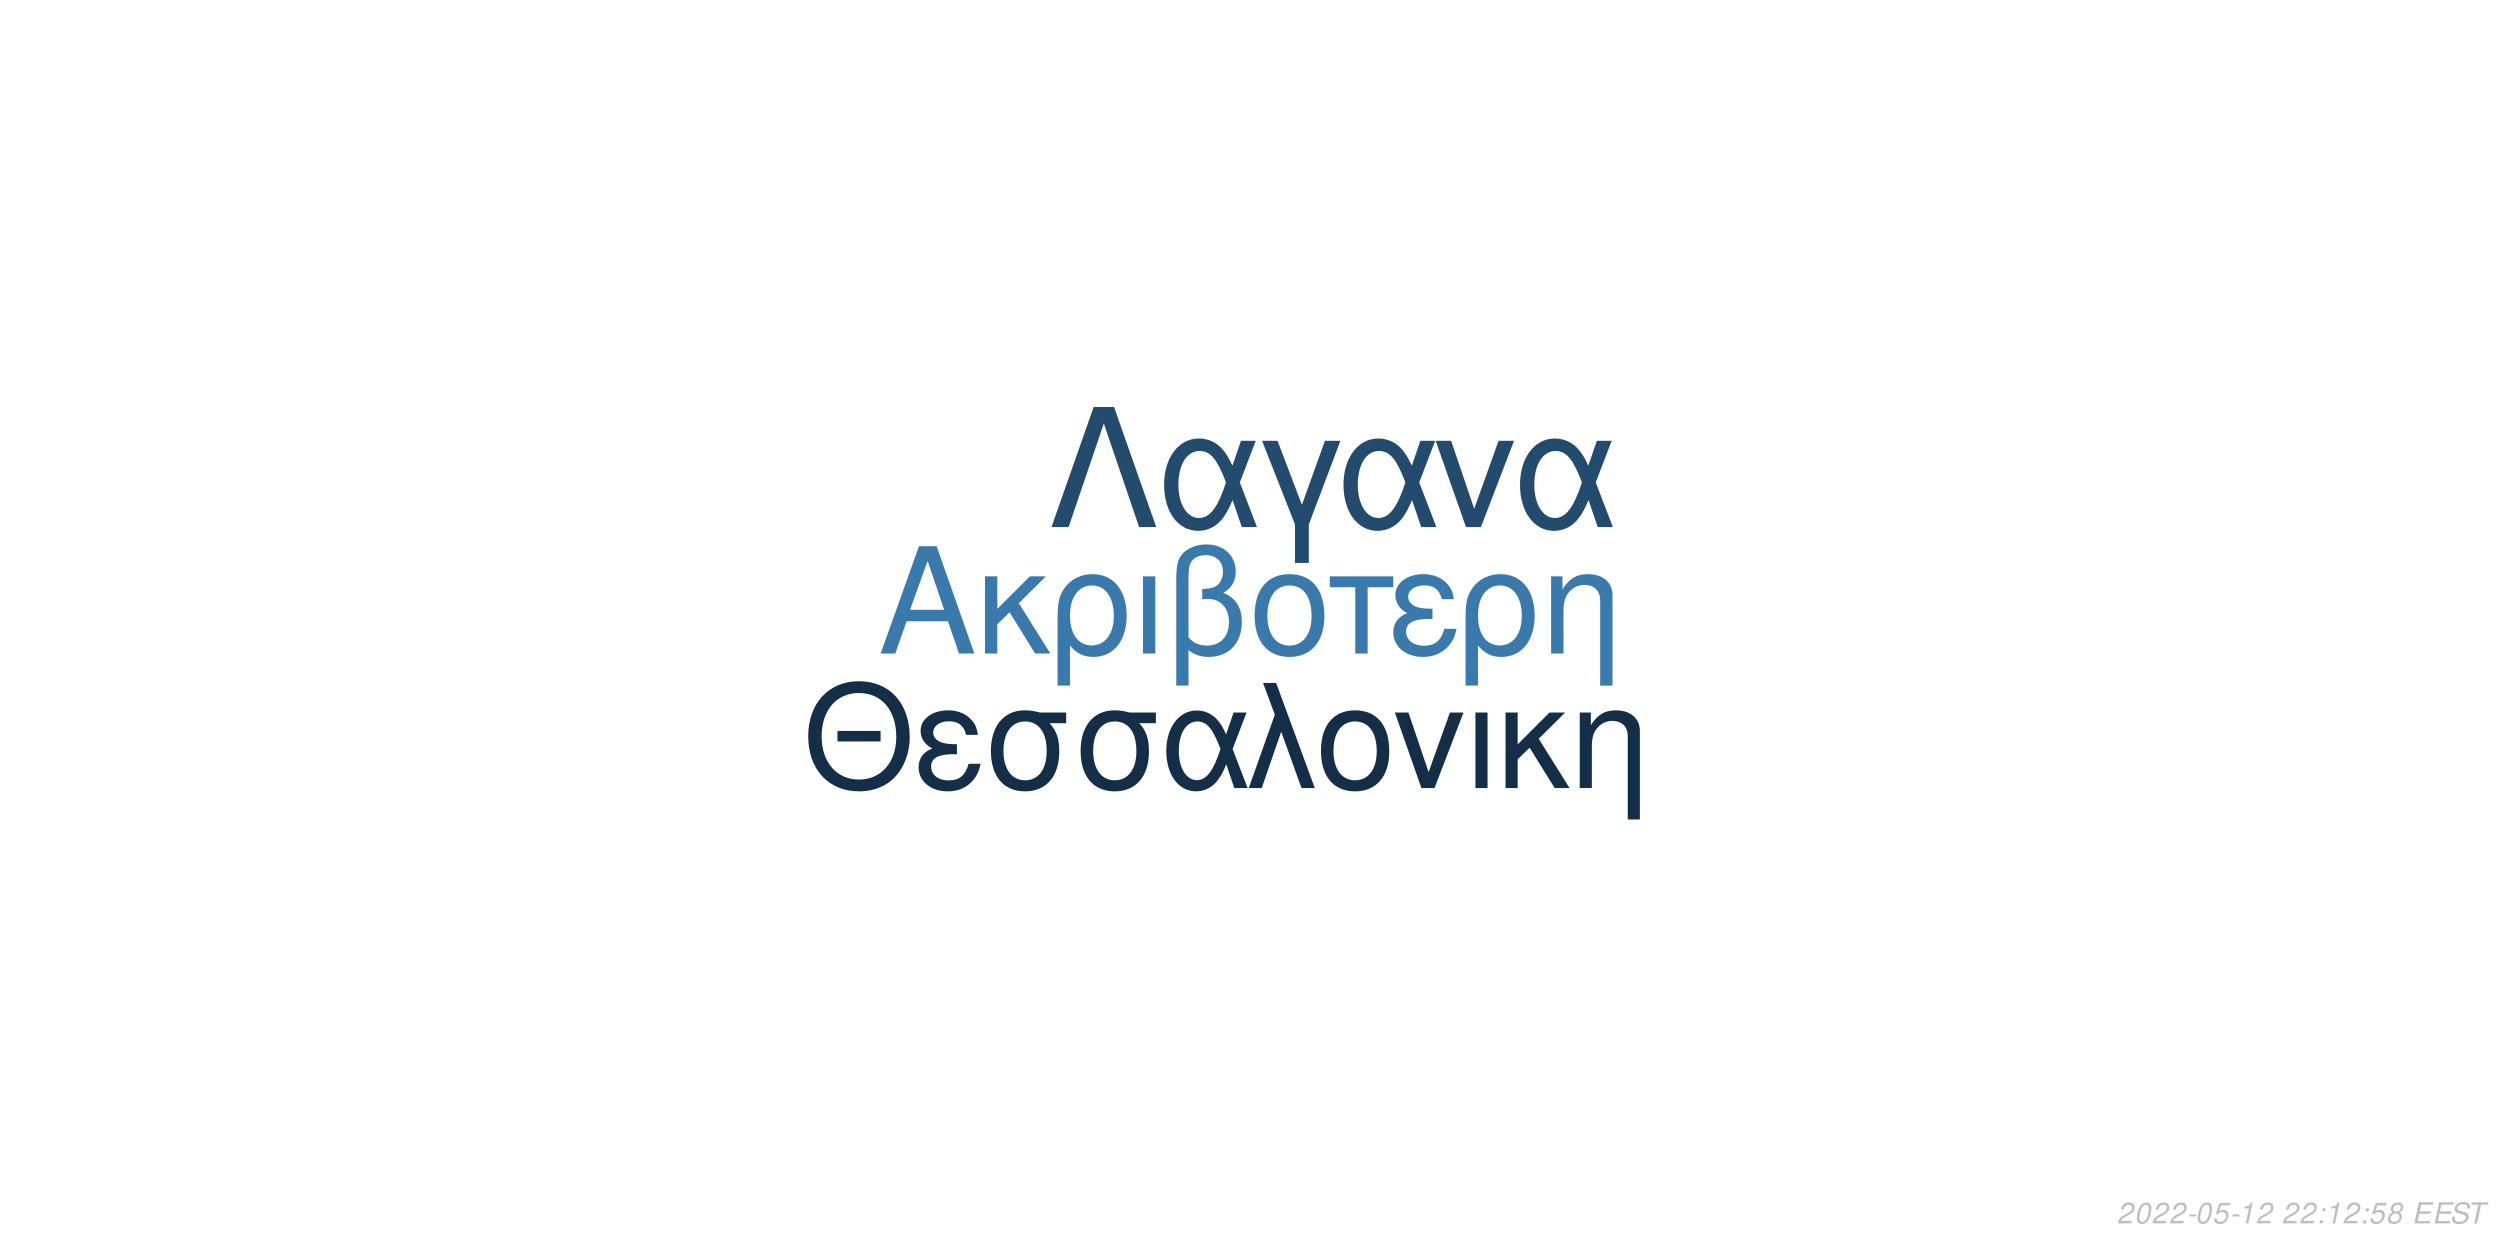
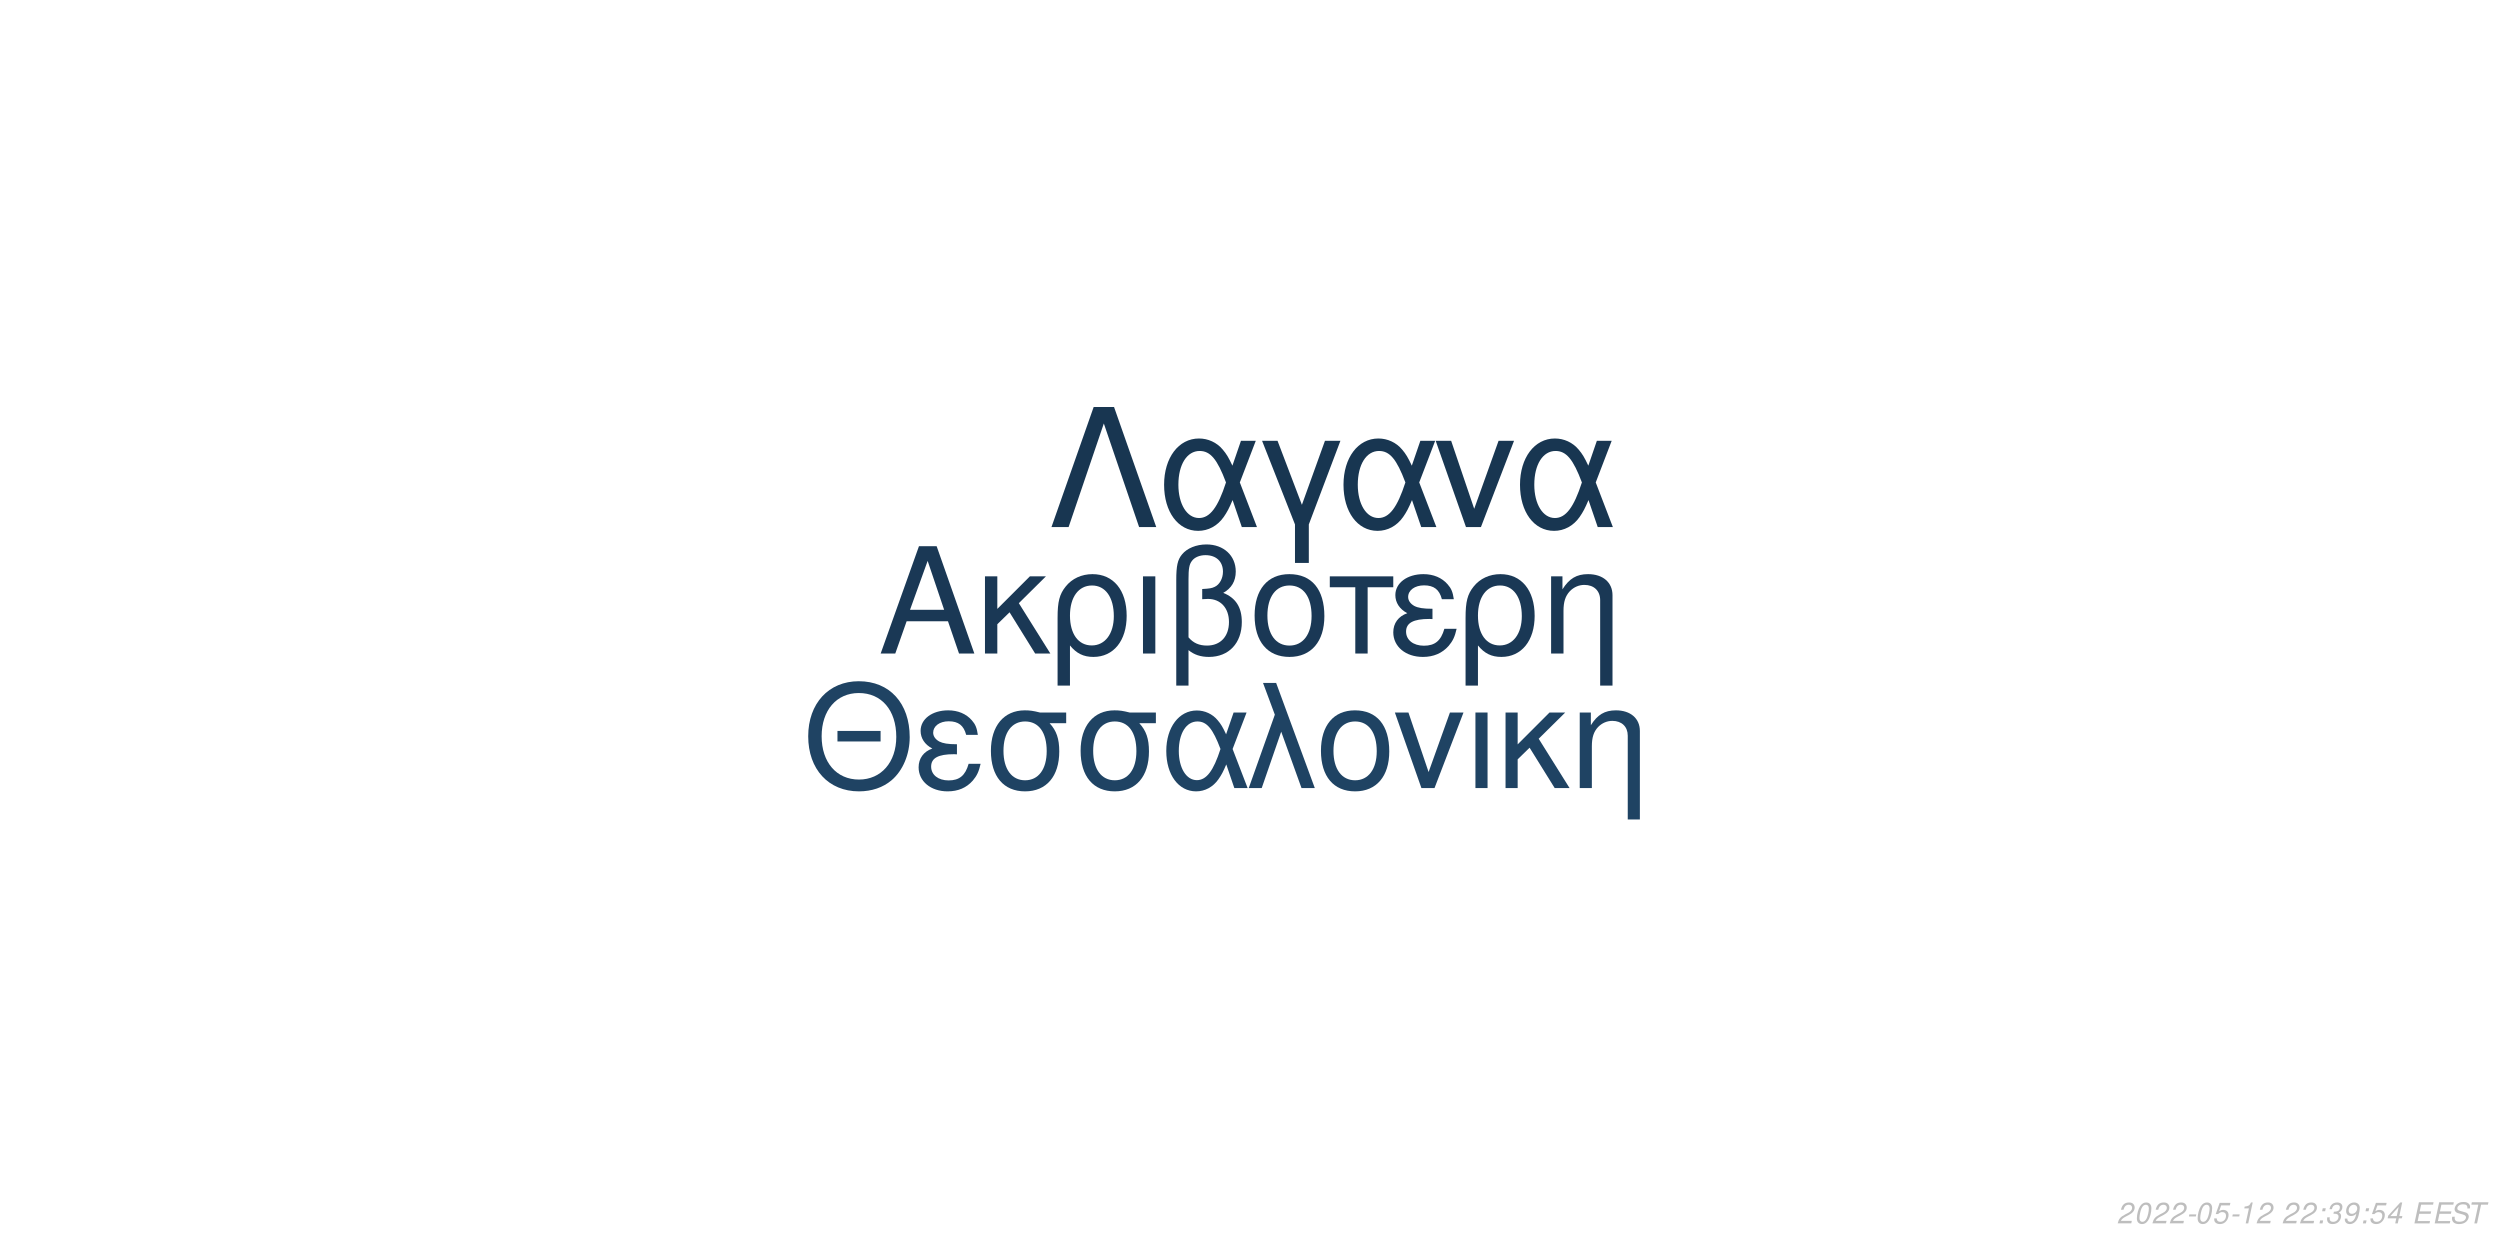
<svg xmlns="http://www.w3.org/2000/svg" xmlns:xlink="http://www.w3.org/1999/xlink" width="864pt" height="432pt" viewBox="0 0 864 432" version="1.1">
  <defs>
    <g>
      <symbol overflow="visible" id="glyph0-0">
        <path style="stroke:none;" d="" />
      </symbol>
      <symbol overflow="visible" id="glyph0-1">
        <path style="stroke:none;" d="M 24.125 -11.141 L 27.938 0 L 33.234 0 L 20.203 -37.094 L 14.094 -37.094 L 0.859 0 L 5.906 0 L 9.828 -11.141 Z M 22.797 -15.109 L 11 -15.109 L 17.094 -32.016 Z M 22.797 -15.109 " />
      </symbol>
      <symbol overflow="visible" id="glyph0-2">
        <path style="stroke:none;" d="M 7.172 -15.422 L 7.172 -26.672 L 2.906 -26.672 L 2.906 0 L 7.172 0 L 7.172 -10.125 L 11.406 -14.25 L 20.25 0 L 25.5 0 L 14.609 -17.406 L 23.969 -26.672 L 18.422 -26.672 Z M 7.172 -15.422 " />
      </symbol>
      <symbol overflow="visible" id="glyph0-3">
        <path style="stroke:none;" d="M 3 11.094 L 7.281 11.094 L 7.281 -2.797 C 9.516 -0.047 11.953 1.172 15.375 1.172 C 22.344 1.172 26.875 -4.422 26.875 -13.031 C 26.875 -21.891 22.297 -27.438 15.062 -27.438 C 11.297 -27.438 7.984 -25.906 5.797 -23.156 C 3.672 -20.516 3 -17.969 3 -12.359 Z M 14.906 -23.516 C 19.547 -23.516 22.438 -19.438 22.438 -12.922 C 22.438 -6.812 19.391 -2.797 14.812 -2.797 C 10.172 -2.797 7.281 -6.766 7.281 -13.125 C 7.281 -19.484 10.234 -23.516 14.906 -23.516 Z M 14.906 -23.516 " />
      </symbol>
      <symbol overflow="visible" id="glyph0-4">
        <path style="stroke:none;" d="M 3.516 0 L 7.781 0 L 7.781 -26.672 L 3.516 -26.672 Z M 3.516 0 " />
      </symbol>
      <symbol overflow="visible" id="glyph0-5">
        <path style="stroke:none;" d="M 4.016 11.094 L 8.25 11.094 L 8.25 -1.172 C 10.172 0.406 12.422 1.172 15.312 1.172 C 22.188 1.172 26.672 -3.609 26.672 -10.891 C 26.672 -15.984 24.578 -19.234 20.25 -20.969 C 23.109 -22.547 24.578 -25.031 24.578 -28.344 C 24.578 -33.844 20.406 -37.703 14.453 -37.703 C 10.938 -37.703 7.734 -36.391 6 -34.25 C 4.484 -32.422 4.016 -30.328 4.016 -25.391 Z M 8.25 -25.656 C 8.25 -29.359 8.5 -30.844 9.469 -32.062 C 10.375 -33.281 12.156 -34 14.094 -34 C 17.812 -34 20.156 -31.812 20.156 -28.297 C 20.156 -25.953 18.984 -23.812 17.297 -23.047 C 16.281 -22.547 15.469 -22.438 12.984 -22.297 L 12.984 -18.781 C 13.734 -18.828 14.344 -18.875 14.969 -18.875 C 19.344 -18.875 22.234 -15.719 22.234 -10.891 C 22.234 -5.906 19.281 -2.75 14.656 -2.75 C 11.953 -2.75 9.922 -3.609 8.25 -5.594 Z M 8.25 -25.656 " />
      </symbol>
      <symbol overflow="visible" id="glyph0-6">
        <path style="stroke:none;" d="M 14.094 -27.438 C 6.562 -27.438 2.094 -22.094 2.094 -13.125 C 2.094 -4.125 6.562 1.172 14.141 1.172 C 21.672 1.172 26.203 -4.172 26.203 -12.922 C 26.203 -22.188 21.828 -27.438 14.094 -27.438 Z M 14.141 -23.516 C 18.938 -23.516 21.781 -19.594 21.781 -12.984 C 21.781 -6.672 18.828 -2.75 14.141 -2.75 C 9.422 -2.75 6.516 -6.672 6.516 -13.125 C 6.516 -19.594 9.422 -23.516 14.141 -23.516 Z M 14.141 -23.516 " />
      </symbol>
      <symbol overflow="visible" id="glyph0-7">
        <path style="stroke:none;" d="M 7.891 0 L 12.156 0 L 12.156 -22.906 L 21.016 -22.906 L 21.016 -26.672 L -0.922 -26.672 L -0.922 -22.906 L 7.891 -22.906 Z M 7.891 0 " />
      </symbol>
      <symbol overflow="visible" id="glyph0-8">
        <path style="stroke:none;" d="M 14.562 -15.469 C 11.344 -15.469 9.562 -15.781 8.297 -16.438 C 6.922 -17.203 6.156 -18.328 6.156 -19.547 C 6.156 -21.891 8.453 -23.562 11.656 -23.562 C 15.062 -23.562 16.953 -22.094 17.812 -18.781 L 21.938 -18.781 C 21.578 -21.266 21.062 -22.5 19.797 -23.922 C 17.812 -26.203 14.906 -27.438 11.453 -27.438 C 5.797 -27.438 1.734 -24.375 1.734 -20.203 C 1.734 -17.609 3.156 -15.375 5.859 -13.938 C 2.797 -12.875 1.016 -10.484 1.016 -7.328 C 1.016 -2.391 5.297 1.172 11.25 1.172 C 14.969 1.172 17.906 -0.109 20.156 -2.641 C 21.578 -4.328 22.297 -5.797 22.906 -8.547 L 18.672 -8.547 C 17.5 -4.422 15.422 -2.703 11.609 -2.703 C 7.938 -2.703 5.438 -4.688 5.438 -7.578 C 5.438 -10.578 7.938 -11.953 13.484 -11.953 C 13.641 -11.953 14.094 -11.953 14.562 -11.906 Z M 14.562 -15.469 " />
      </symbol>
      <symbol overflow="visible" id="glyph0-9">
        <path style="stroke:none;" d="M 3.562 -26.672 L 3.562 0 L 7.844 0 L 7.844 -14.703 C 7.844 -17.906 8.5 -19.891 10.031 -21.531 C 11.406 -22.953 13.188 -23.719 15.062 -23.719 C 18.375 -23.719 20.516 -21.672 20.516 -18.469 L 20.516 11.094 L 24.781 11.094 L 24.781 -20.156 C 24.781 -24.578 21.469 -27.438 16.328 -27.438 C 12.359 -27.438 9.828 -25.906 7.484 -22.188 L 7.484 -26.672 Z M 3.562 -26.672 " />
      </symbol>
      <symbol overflow="visible" id="glyph1-0">
        <path style="stroke:none;" d="" />
      </symbol>
      <symbol overflow="visible" id="glyph1-1">
        <path style="stroke:none;" d="M 26.859 -19.734 L 11.953 -19.734 L 11.953 -16.094 L 26.859 -16.094 Z M 19.328 -36.922 C 8.922 -36.922 1.844 -29.25 1.844 -17.891 C 1.844 -6.484 8.875 1.141 19.391 1.141 C 23.812 1.141 27.703 -0.203 30.641 -2.688 C 34.578 -6.031 36.922 -11.656 36.922 -17.594 C 36.922 -29.297 30 -36.922 19.328 -36.922 Z M 19.328 -32.844 C 27.203 -32.844 32.281 -26.906 32.281 -17.688 C 32.281 -8.922 27.062 -2.938 19.391 -2.938 C 11.609 -2.938 6.484 -8.922 6.484 -17.891 C 6.484 -26.859 11.609 -32.844 19.328 -32.844 Z M 19.328 -32.844 " />
      </symbol>
      <symbol overflow="visible" id="glyph1-2">
        <path style="stroke:none;" d="M 14.25 -15.141 C 11.109 -15.141 9.375 -15.453 8.125 -16.094 C 6.781 -16.844 6.031 -17.938 6.031 -19.141 C 6.031 -21.422 8.266 -23.078 11.406 -23.078 C 14.75 -23.078 16.594 -21.625 17.438 -18.391 L 21.469 -18.391 C 21.125 -20.828 20.625 -22.031 19.391 -23.422 C 17.438 -25.656 14.594 -26.859 11.219 -26.859 C 5.688 -26.859 1.688 -23.875 1.688 -19.781 C 1.688 -17.234 3.094 -15.047 5.734 -13.656 C 2.734 -12.609 1 -10.266 1 -7.172 C 1 -2.344 5.188 1.141 11.016 1.141 C 14.656 1.141 17.547 -0.094 19.734 -2.594 C 21.125 -4.234 21.828 -5.688 22.422 -8.375 L 18.281 -8.375 C 17.141 -4.328 15.094 -2.641 11.359 -2.641 C 7.766 -2.641 5.328 -4.578 5.328 -7.422 C 5.328 -10.359 7.766 -11.703 13.203 -11.703 C 13.359 -11.703 13.797 -11.703 14.25 -11.656 Z M 14.25 -15.141 " />
      </symbol>
      <symbol overflow="visible" id="glyph1-3">
        <path style="stroke:none;" d="M 29 -26.109 L 19.938 -26.109 C 17.594 -26.703 16.438 -26.859 14.703 -26.859 C 7.469 -26.859 2.984 -21.469 2.984 -12.859 C 2.984 -4.031 7.375 1.141 14.797 1.141 C 22.172 1.141 26.609 -4.078 26.609 -12.656 C 26.609 -17.047 25.656 -19.828 23.266 -22.422 L 29 -22.422 Z M 14.797 -23.016 C 19.531 -23.016 22.266 -19.234 22.266 -12.75 C 22.266 -6.531 19.438 -2.688 14.797 -2.688 C 10.172 -2.688 7.328 -6.531 7.328 -12.859 C 7.328 -19.188 10.172 -23.016 14.797 -23.016 Z M 14.797 -23.016 " />
      </symbol>
      <symbol overflow="visible" id="glyph1-4">
        <path style="stroke:none;" d="M 29.344 -26.109 L 24.859 -26.109 L 22.266 -18.578 C 21.125 -21.031 20.484 -22.125 19.328 -23.469 C 17.547 -25.609 14.906 -26.812 12.156 -26.812 C 5.984 -26.812 1.594 -20.984 1.594 -12.812 C 1.594 -4.578 5.828 1.141 11.906 1.141 C 14.953 1.141 17.734 -0.344 19.625 -3.047 C 20.672 -4.531 21.281 -5.688 22.328 -8.172 L 25.109 0 L 29.703 0 L 24.516 -13.5 Z M 20.328 -13.5 C 17.891 -5.922 15.453 -2.734 12.156 -2.734 C 8.516 -2.734 5.922 -6.922 5.922 -12.812 C 5.922 -18.938 8.516 -23.016 12.359 -23.016 C 15.594 -23.016 17.688 -20.531 20.328 -13.5 Z M 20.328 -13.5 " />
      </symbol>
      <symbol overflow="visible" id="glyph1-5">
        <path style="stroke:none;" d="M 1.094 0 L 5.578 0 L 12.312 -19.484 L 19.328 0 L 23.922 0 L 10.562 -36.328 L 6.031 -36.328 L 10.109 -25.359 Z M 1.094 0 " />
      </symbol>
      <symbol overflow="visible" id="glyph1-6">
        <path style="stroke:none;" d="M 13.797 -26.859 C 6.422 -26.859 2.047 -21.625 2.047 -12.859 C 2.047 -4.031 6.422 1.141 13.859 1.141 C 21.234 1.141 25.656 -4.078 25.656 -12.656 C 25.656 -21.719 21.375 -26.859 13.797 -26.859 Z M 13.859 -23.016 C 18.531 -23.016 21.328 -19.188 21.328 -12.703 C 21.328 -6.531 18.438 -2.688 13.859 -2.688 C 9.219 -2.688 6.375 -6.531 6.375 -12.859 C 6.375 -19.188 9.219 -23.016 13.859 -23.016 Z M 13.859 -23.016 " />
      </symbol>
      <symbol overflow="visible" id="glyph1-7">
        <path style="stroke:none;" d="M 14.297 0 L 24.312 -26.109 L 19.625 -26.109 L 12.25 -5.531 L 5.281 -26.109 L 0.594 -26.109 L 9.766 0 Z M 14.297 0 " />
      </symbol>
      <symbol overflow="visible" id="glyph1-8">
        <path style="stroke:none;" d="M 3.438 0 L 7.625 0 L 7.625 -26.109 L 3.438 -26.109 Z M 3.438 0 " />
      </symbol>
      <symbol overflow="visible" id="glyph1-9">
        <path style="stroke:none;" d="M 7.031 -15.094 L 7.031 -26.109 L 2.844 -26.109 L 2.844 0 L 7.031 0 L 7.031 -9.922 L 11.156 -13.953 L 19.828 0 L 24.969 0 L 14.297 -17.047 L 23.469 -26.109 L 18.031 -26.109 Z M 7.031 -15.094 " />
      </symbol>
      <symbol overflow="visible" id="glyph1-10">
        <path style="stroke:none;" d="M 3.484 -26.109 L 3.484 0 L 7.672 0 L 7.672 -14.406 C 7.672 -17.547 8.328 -19.484 9.812 -21.078 C 11.156 -22.469 12.906 -23.219 14.75 -23.219 C 17.984 -23.219 20.078 -21.234 20.078 -18.094 L 20.078 10.859 L 24.266 10.859 L 24.266 -19.734 C 24.266 -24.062 21.031 -26.859 16 -26.859 C 12.109 -26.859 9.609 -25.359 7.328 -21.719 L 7.328 -26.109 Z M 3.484 -26.109 " />
      </symbol>
      <symbol overflow="visible" id="glyph2-0">
        <path style="stroke:none;" d="" />
      </symbol>
      <symbol overflow="visible" id="glyph2-1">
        <path style="stroke:none;" d="M 22.531 -41.484 L 15.484 -41.484 L 0.906 0 L 6.828 0 L 19 -35.797 L 31.188 0 L 37.109 0 Z M 22.531 -41.484 " />
      </symbol>
      <symbol overflow="visible" id="glyph2-2">
        <path style="stroke:none;" d="M 33.516 -29.812 L 28.391 -29.812 L 25.438 -21.219 C 24.125 -24.016 23.391 -25.266 22.078 -26.797 C 20.031 -29.25 17.016 -30.609 13.891 -30.609 C 6.828 -30.609 1.828 -23.953 1.828 -14.625 C 1.828 -5.234 6.656 1.312 13.594 1.312 C 17.078 1.312 20.266 -0.391 22.422 -3.469 C 23.609 -5.172 24.297 -6.484 25.5 -9.328 L 28.688 0 L 33.922 0 L 28 -15.422 Z M 23.219 -15.422 C 20.422 -6.766 17.641 -3.125 13.891 -3.125 C 9.734 -3.125 6.766 -7.906 6.766 -14.625 C 6.766 -21.625 9.734 -26.297 14.109 -26.297 C 17.812 -26.297 20.203 -23.453 23.219 -15.422 Z M 23.219 -15.422 " />
      </symbol>
      <symbol overflow="visible" id="glyph2-3">
        <path style="stroke:none;" d="M 12.062 12.406 L 16.844 12.406 L 16.844 -0.906 L 27.766 -29.812 L 22.422 -29.812 L 14.453 -7.688 L 6.031 -29.812 L 0.688 -29.812 L 12.062 -0.906 Z M 12.062 12.406 " />
      </symbol>
      <symbol overflow="visible" id="glyph2-4">
        <path style="stroke:none;" d="M 16.328 0 L 27.766 -29.812 L 22.422 -29.812 L 14 -6.312 L 6.031 -29.812 L 0.688 -29.812 L 11.156 0 Z M 16.328 0 " />
      </symbol>
      <symbol overflow="visible" id="glyph3-0">
        <path style="stroke:none;" d="" />
      </symbol>
      <symbol overflow="visible" id="glyph3-1">
        <path style="stroke:none;" d="M 5.234 -0.875 L 1.469 -0.875 C 1.641 -1.375 2.203 -1.891 3.109 -2.344 L 4.234 -2.938 C 5.562 -3.625 6.219 -4.469 6.219 -5.484 C 6.219 -5.938 6.062 -6.359 5.797 -6.656 C 5.469 -7.047 4.984 -7.234 4.312 -7.234 C 2.766 -7.234 1.891 -6.453 1.484 -4.734 L 2.375 -4.734 C 2.484 -5.188 2.609 -5.484 2.797 -5.75 C 3.094 -6.203 3.609 -6.453 4.188 -6.453 C 4.891 -6.453 5.344 -6.031 5.344 -5.375 C 5.344 -4.703 4.859 -4.094 4.016 -3.656 L 2.984 -3.125 C 1.234 -2.188 0.797 -1.656 0.344 -0.016 L 5.047 -0.016 Z M 5.234 -0.875 " />
      </symbol>
      <symbol overflow="visible" id="glyph3-2">
        <path style="stroke:none;" d="M 4.203 -7.234 C 3.375 -7.234 2.688 -6.812 2.125 -5.984 C 1.484 -5.047 0.984 -3.188 0.984 -1.734 C 0.984 -1.109 1.172 -0.562 1.484 -0.266 C 1.797 0.047 2.281 0.234 2.766 0.234 C 3.625 0.234 4.281 -0.156 4.859 -1.016 C 5.516 -1.953 6 -3.797 6 -5.266 C 6 -6.5 5.328 -7.234 4.203 -7.234 Z M 4.094 -6.453 C 4.734 -6.453 5.125 -5.984 5.125 -5.156 C 5.125 -4.203 4.781 -2.625 4.406 -1.812 C 3.984 -0.938 3.516 -0.547 2.875 -0.547 C 2.25 -0.547 1.875 -1.031 1.875 -1.828 C 1.875 -2.797 2.203 -4.344 2.594 -5.203 C 2.984 -6.047 3.453 -6.453 4.094 -6.453 Z M 4.094 -6.453 " />
      </symbol>
      <symbol overflow="visible" id="glyph3-3">
        <path style="stroke:none;" d="M 3.516 -3.125 L 1.125 -3.125 L 0.969 -2.406 L 3.359 -2.406 Z M 3.516 -3.125 " />
      </symbol>
      <symbol overflow="visible" id="glyph3-4">
        <path style="stroke:none;" d="M 6.297 -7.094 L 2.594 -7.094 L 1.234 -3.234 L 2.047 -3.234 C 2.656 -3.766 2.938 -3.906 3.531 -3.906 C 4.328 -3.906 4.797 -3.453 4.797 -2.688 C 4.797 -1.438 3.969 -0.547 2.828 -0.547 C 2.031 -0.547 1.609 -0.938 1.578 -1.734 L 0.703 -1.734 L 0.703 -1.516 C 0.703 -0.938 0.844 -0.547 1.188 -0.266 C 1.562 0.062 2.078 0.234 2.703 0.234 C 3.656 0.234 4.391 -0.156 4.984 -0.922 C 5.422 -1.5 5.672 -2.234 5.672 -2.953 C 5.672 -4 4.938 -4.672 3.812 -4.672 C 3.328 -4.672 2.906 -4.547 2.406 -4.234 L 3.109 -6.219 L 6.109 -6.219 Z M 6.297 -7.094 " />
      </symbol>
      <symbol overflow="visible" id="glyph3-5">
        <path style="stroke:none;" d="M 3.703 -5.188 L 2.594 0 L 3.469 0 L 5.016 -7.234 L 4.438 -7.234 C 3.906 -6.156 3.688 -6.016 2.234 -5.812 L 2.109 -5.188 Z M 3.703 -5.188 " />
      </symbol>
      <symbol overflow="visible" id="glyph3-6">
        <path style="stroke:none;" d="" />
      </symbol>
      <symbol overflow="visible" id="glyph3-7">
        <path style="stroke:none;" d="M 2.359 -1.031 L 1.312 -1.031 L 1.094 0 L 2.141 0 Z M 3.266 -5.234 L 2.219 -5.234 L 2 -4.203 L 3.047 -4.203 Z M 3.266 -5.234 " />
      </symbol>
      <symbol overflow="visible" id="glyph3-8">
-         <path style="stroke:none;" d="M 4.766 -3.797 C 5.078 -3.969 5.234 -4.078 5.438 -4.234 C 5.812 -4.594 6.062 -5.172 6.062 -5.734 C 6.062 -6.625 5.344 -7.234 4.266 -7.234 C 2.812 -7.234 1.703 -6.219 1.703 -4.875 C 1.703 -4.406 1.875 -4.125 2.359 -3.812 C 1.297 -3.312 0.75 -2.516 0.75 -1.469 C 0.75 -0.438 1.547 0.234 2.812 0.234 C 3.656 0.234 4.359 -0.094 4.938 -0.734 C 5.359 -1.234 5.609 -1.859 5.609 -2.438 C 5.609 -3.047 5.312 -3.516 4.766 -3.797 Z M 4.109 -6.453 C 4.797 -6.453 5.188 -6.125 5.188 -5.578 C 5.188 -5.266 5.062 -4.922 4.859 -4.672 C 4.562 -4.312 4.188 -4.156 3.656 -4.156 C 2.984 -4.156 2.594 -4.453 2.594 -4.984 C 2.594 -5.859 3.203 -6.453 4.109 -6.453 Z M 3.453 -3.406 C 4.234 -3.406 4.734 -2.984 4.734 -2.312 C 4.734 -1.312 3.922 -0.547 2.875 -0.547 C 2.125 -0.547 1.625 -0.969 1.625 -1.625 C 1.625 -2.609 2.438 -3.406 3.453 -3.406 Z M 3.453 -3.406 " />
+         <path style="stroke:none;" d="M 2.922 -3.312 C 3.125 -3.344 3.234 -3.344 3.375 -3.344 C 4.203 -3.344 4.688 -3 4.688 -2.406 C 4.688 -1.312 3.906 -0.547 2.781 -0.547 C 2.047 -0.547 1.594 -0.938 1.594 -1.562 C 1.594 -1.719 1.609 -1.844 1.656 -2.094 L 0.766 -2.094 C 0.734 -1.797 0.719 -1.641 0.719 -1.469 C 0.719 -0.375 1.406 0.234 2.641 0.234 C 3.547 0.234 4.297 -0.078 4.812 -0.656 C 5.266 -1.156 5.562 -1.875 5.562 -2.547 C 5.562 -3.125 5.344 -3.453 4.797 -3.734 C 5.641 -4.234 6.016 -4.844 6.016 -5.734 C 6.016 -6.656 5.312 -7.234 4.203 -7.234 C 3.375 -7.234 2.672 -6.938 2.188 -6.375 C 1.891 -6.031 1.703 -5.641 1.516 -4.906 L 2.391 -4.906 C 2.5 -5.359 2.594 -5.594 2.734 -5.812 C 3.047 -6.234 3.516 -6.453 4.078 -6.453 C 4.734 -6.453 5.141 -6.125 5.141 -5.578 C 5.141 -5.188 5.016 -4.797 4.797 -4.547 C 4.516 -4.234 4 -4.062 3.266 -4.062 L 3.078 -4.062 Z M 2.922 -3.312 " />
      </symbol>
      <symbol overflow="visible" id="glyph3-9">
+         <path style="stroke:none;" d="M 0.844 -1.656 C 0.844 -1.547 0.844 -1.438 0.844 -1.375 C 0.844 -0.406 1.531 0.234 2.578 0.234 C 3.203 0.234 3.766 0.016 4.297 -0.438 C 4.938 -1 5.312 -1.656 5.594 -2.719 C 5.844 -3.672 6.016 -4.766 6.016 -5.375 C 6.016 -5.844 5.844 -6.328 5.547 -6.656 C 5.203 -7.031 4.703 -7.234 4.062 -7.234 C 2.516 -7.234 1.297 -5.938 1.297 -4.266 C 1.297 -3.203 1.984 -2.547 3.047 -2.547 C 3.484 -2.547 3.953 -2.672 4.281 -2.891 C 4.406 -2.984 4.547 -3.078 4.828 -3.344 C 4.438 -1.484 3.703 -0.547 2.703 -0.547 C 2.109 -0.547 1.719 -0.938 1.719 -1.547 L 1.719 -1.656 Z M 3.953 -6.453 C 4.625 -6.453 5.141 -5.953 5.141 -5.281 C 5.141 -4.188 4.312 -3.312 3.297 -3.312 C 2.594 -3.312 2.172 -3.734 2.172 -4.453 C 2.172 -5.562 2.984 -6.453 3.953 -6.453 Z M 3.953 -6.453 " />
+       </symbol>
+       <symbol overflow="visible" id="glyph3-10">
+         <path style="stroke:none;" d="M 3.625 -1.75 L 3.266 0 L 4.141 0 L 4.516 -1.75 L 5.562 -1.75 L 5.734 -2.531 L 4.688 -2.531 L 5.688 -7.234 L 5.016 -7.234 L 0.844 -2.672 L 0.641 -1.75 Z M 3.797 -2.531 L 1.594 -2.531 L 4.469 -5.703 Z M 3.797 -2.531 " />
+       </symbol>
+       <symbol overflow="visible" id="glyph3-11">
        <path style="stroke:none;" d="M 2.547 -3.312 L 6.5 -3.312 L 6.688 -4.141 L 2.719 -4.141 L 3.219 -6.469 L 7.344 -6.469 L 7.516 -7.297 L 2.453 -7.297 L 0.906 0 L 6.125 0 L 6.297 -0.812 L 2.016 -0.812 Z M 2.547 -3.312 " />
      </symbol>
-       <symbol overflow="visible" id="glyph3-10">
+       <symbol overflow="visible" id="glyph3-12">
        <path style="stroke:none;" d="M 7.062 -5.156 C 7.125 -5.438 7.141 -5.562 7.141 -5.703 C 7.141 -6.156 6.938 -6.594 6.594 -6.891 C 6.188 -7.25 5.656 -7.406 4.875 -7.406 C 3.844 -7.406 3.047 -7.125 2.5 -6.562 C 2.094 -6.141 1.781 -5.438 1.781 -4.922 C 1.781 -4.297 2.219 -3.766 2.891 -3.562 L 4.594 -3.094 C 5.406 -2.859 5.734 -2.578 5.734 -2.094 C 5.734 -1.781 5.547 -1.406 5.266 -1.141 C 4.844 -0.766 4.266 -0.578 3.453 -0.578 C 2.328 -0.578 1.812 -0.984 1.812 -1.906 C 1.812 -2.047 1.812 -2.125 1.844 -2.312 L 0.984 -2.312 C 0.906 -2.062 0.891 -1.906 0.891 -1.688 C 0.891 -0.484 1.797 0.234 3.297 0.234 C 4.359 0.234 5.234 -0.062 5.812 -0.609 C 6.344 -1.078 6.688 -1.797 6.688 -2.375 C 6.688 -2.641 6.609 -2.906 6.453 -3.156 C 6.234 -3.5 5.938 -3.703 5.469 -3.828 L 3.75 -4.312 C 2.984 -4.547 2.734 -4.734 2.734 -5.188 C 2.734 -5.547 2.875 -5.844 3.188 -6.109 C 3.547 -6.438 4.031 -6.594 4.703 -6.594 C 5.266 -6.594 5.688 -6.484 5.906 -6.297 C 6.094 -6.125 6.219 -5.797 6.219 -5.516 C 6.219 -5.422 6.203 -5.344 6.188 -5.156 Z M 7.062 -5.156 " />
      </symbol>
-       <symbol overflow="visible" id="glyph3-11">
+       <symbol overflow="visible" id="glyph3-13">
        <path style="stroke:none;" d="M 4.938 -6.469 L 7.312 -6.469 L 7.484 -7.297 L 1.75 -7.297 L 1.578 -6.469 L 3.984 -6.469 L 2.609 0 L 3.547 0 Z M 4.938 -6.469 " />
      </symbol>
    </g>
  </defs>
  <g id="surface1">
    <rect x="0" y="0" width="864" height="432" style="fill:rgb(100%,100%,100%);fill-opacity:1;stroke:none;" />
-     <g style="fill:rgb(22.745%,47.451%,67.059%);fill-opacity:1;">
+     <g style="fill:rgb(10.196%,21.961%,33.333%);fill-opacity:1;">
      <use xlink:href="#glyph0-1" x="303.5" y="225.861" />
      <use xlink:href="#glyph0-2" x="337.5" y="225.861" />
      <use xlink:href="#glyph0-3" x="362.5" y="225.861" />
      <use xlink:href="#glyph0-4" x="391.5" y="225.861" />
      <use xlink:href="#glyph0-5" x="402.5" y="225.861" />
      <use xlink:href="#glyph0-6" x="431.5" y="225.861" />
      <use xlink:href="#glyph0-7" x="460.5" y="225.861" />
      <use xlink:href="#glyph0-8" x="480.5" y="225.861" />
      <use xlink:href="#glyph0-3" x="503.5" y="225.861" />
      <use xlink:href="#glyph0-9" x="532.5" y="225.861" />
    </g>
-     <g style="fill:rgb(8.235%,18.039%,27.843%);fill-opacity:1;">
+     <g style="fill:rgb(12.157%,26.275%,38.824%);fill-opacity:1;">
      <use xlink:href="#glyph1-1" x="277.473" y="272.354" />
      <use xlink:href="#glyph1-2" x="316.473" y="272.354" />
      <use xlink:href="#glyph1-3" x="339.473" y="272.354" />
      <use xlink:href="#glyph1-3" x="370.473" y="272.354" />
      <use xlink:href="#glyph1-4" x="401.473" y="272.354" />
      <use xlink:href="#glyph1-5" x="430.473" y="272.354" />
      <use xlink:href="#glyph1-6" x="454.473" y="272.354" />
      <use xlink:href="#glyph1-7" x="481.473" y="272.354" />
      <use xlink:href="#glyph1-8" x="506.473" y="272.354" />
      <use xlink:href="#glyph1-9" x="517.473" y="272.354" />
      <use xlink:href="#glyph1-10" x="542.473" y="272.354" />
    </g>
-     <g style="fill:rgb(13.725%,29.412%,43.137%);fill-opacity:1;">
+     <g style="fill:rgb(9.412%,21.176%,31.765%);fill-opacity:1;">
      <use xlink:href="#glyph2-1" x="362.484" y="182.152" />
      <use xlink:href="#glyph2-2" x="400.484" y="182.152" />
      <use xlink:href="#glyph2-3" x="435.484" y="182.152" />
      <use xlink:href="#glyph2-2" x="462.484" y="182.152" />
      <use xlink:href="#glyph2-4" x="495.484" y="182.152" />
      <use xlink:href="#glyph2-2" x="523.484" y="182.152" />
    </g>
    <g style="fill:rgb(74.51%,74.51%,74.51%);fill-opacity:1;">
      <use xlink:href="#glyph3-1" x="731.52" y="422.81" />
      <use xlink:href="#glyph3-2" x="737.52" y="422.81" />
      <use xlink:href="#glyph3-1" x="743.52" y="422.81" />
      <use xlink:href="#glyph3-1" x="749.52" y="422.81" />
      <use xlink:href="#glyph3-3" x="755.52" y="422.81" />
      <use xlink:href="#glyph3-2" x="758.52" y="422.81" />
      <use xlink:href="#glyph3-4" x="764.52" y="422.81" />
      <use xlink:href="#glyph3-3" x="770.52" y="422.81" />
      <use xlink:href="#glyph3-5" x="773.52" y="422.81" />
      <use xlink:href="#glyph3-1" x="779.52" y="422.81" />
      <use xlink:href="#glyph3-6" x="785.52" y="422.81" />
      <use xlink:href="#glyph3-1" x="788.52" y="422.81" />
      <use xlink:href="#glyph3-1" x="794.52" y="422.81" />
      <use xlink:href="#glyph3-7" x="800.52" y="422.81" />
-       <use xlink:href="#glyph3-5" x="803.52" y="422.81" />
-       <use xlink:href="#glyph3-1" x="809.52" y="422.81" />
+       <use xlink:href="#glyph3-8" x="803.52" y="422.81" />
+       <use xlink:href="#glyph3-9" x="809.52" y="422.81" />
      <use xlink:href="#glyph3-7" x="815.52" y="422.81" />
      <use xlink:href="#glyph3-4" x="818.52" y="422.81" />
-       <use xlink:href="#glyph3-8" x="824.52" y="422.81" />
+       <use xlink:href="#glyph3-10" x="824.52" y="422.81" />
      <use xlink:href="#glyph3-6" x="830.52" y="422.81" />
-       <use xlink:href="#glyph3-9" x="833.52" y="422.81" />
-       <use xlink:href="#glyph3-9" x="840.52" y="422.81" />
-       <use xlink:href="#glyph3-10" x="846.52" y="422.81" />
-       <use xlink:href="#glyph3-11" x="852.52" y="422.81" />
+       <use xlink:href="#glyph3-11" x="833.52" y="422.81" />
+       <use xlink:href="#glyph3-11" x="840.52" y="422.81" />
+       <use xlink:href="#glyph3-12" x="846.52" y="422.81" />
+       <use xlink:href="#glyph3-13" x="852.52" y="422.81" />
    </g>
  </g>
</svg>
